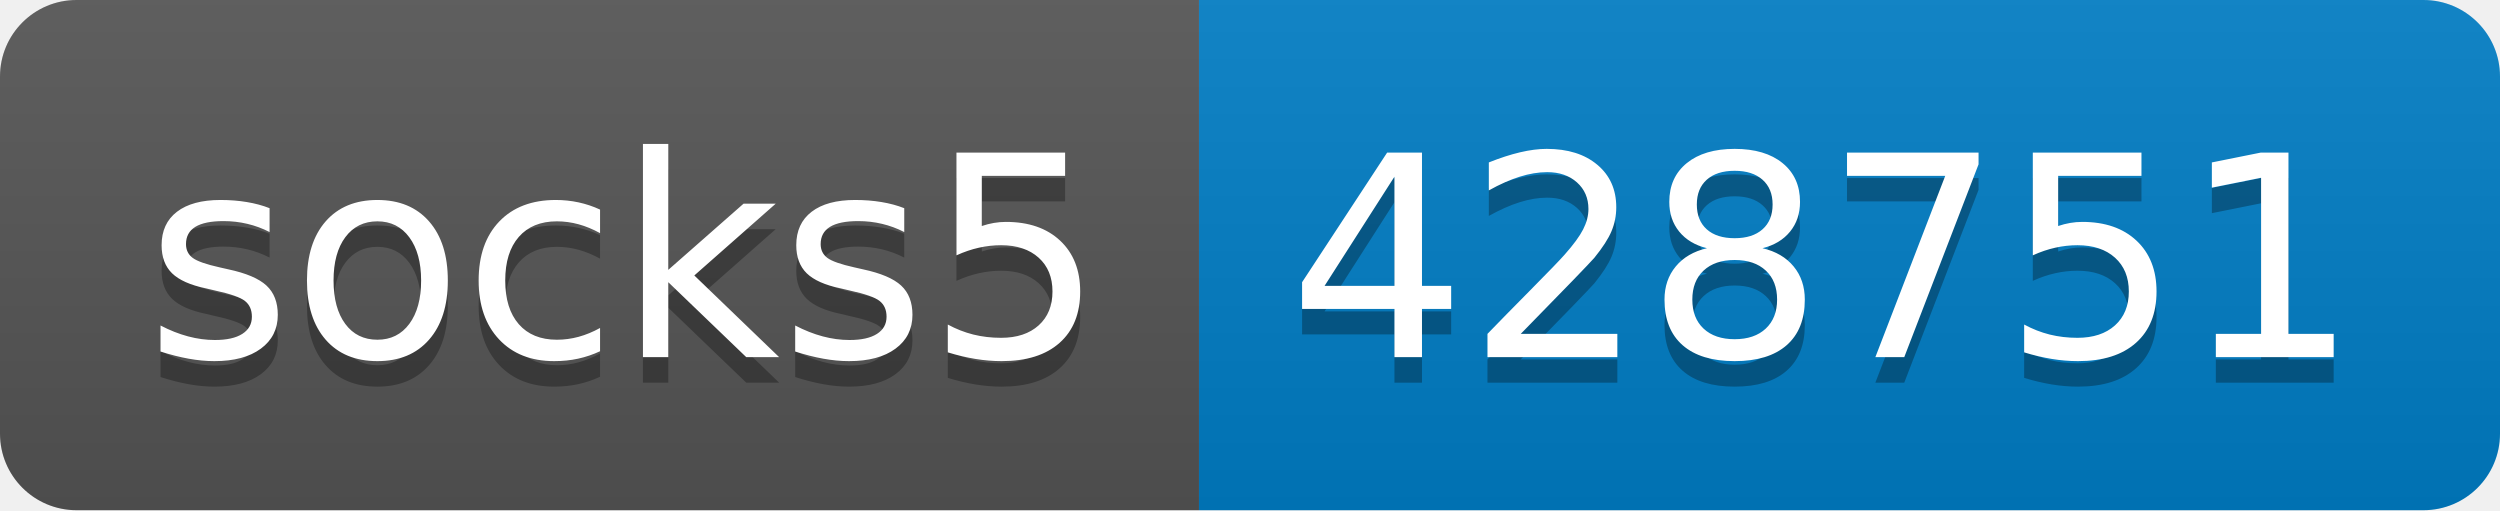
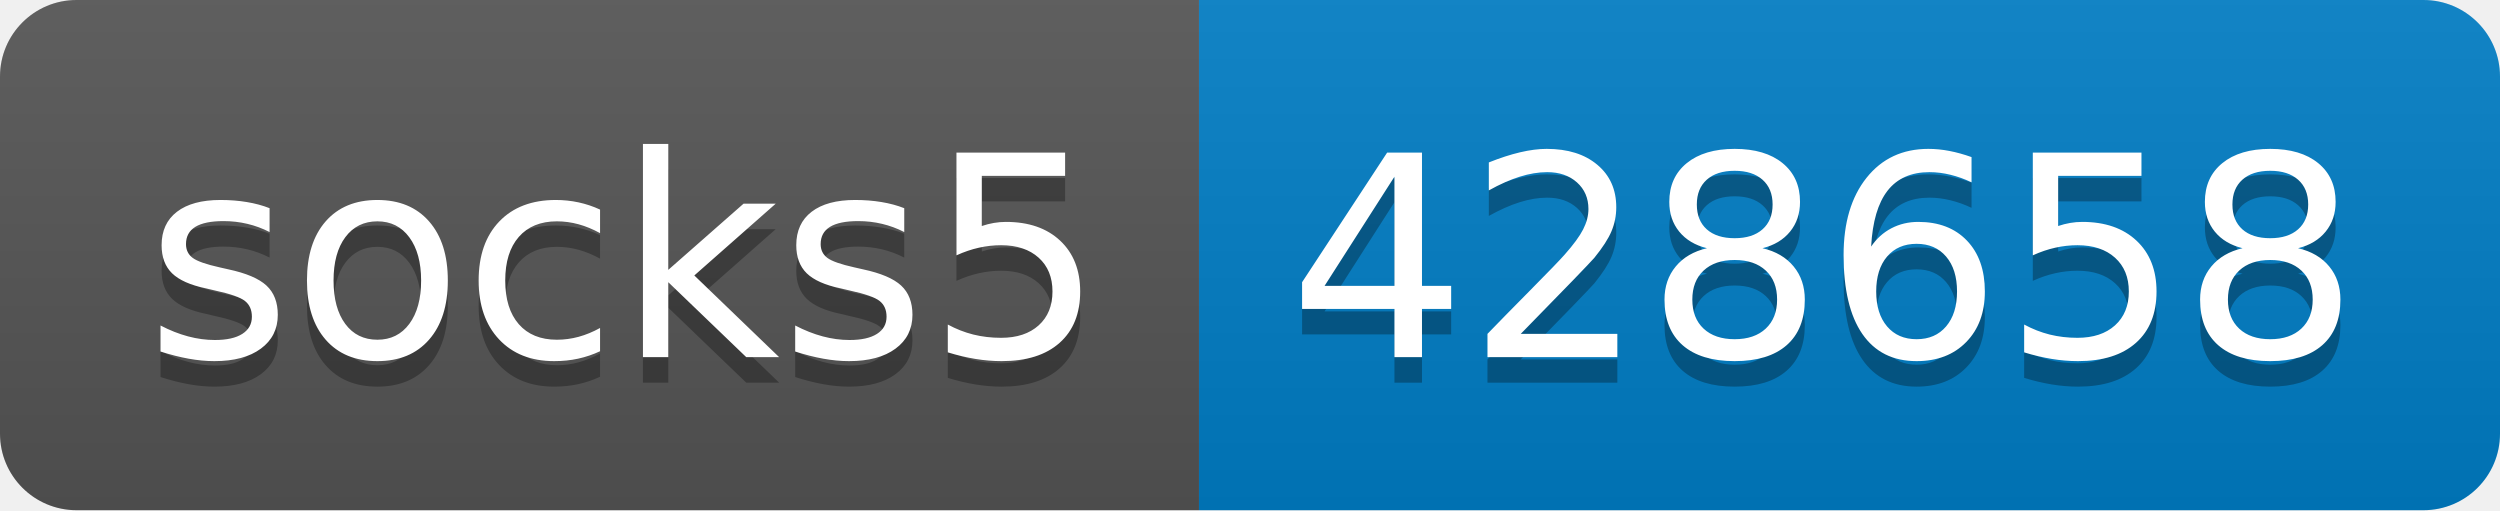
- <svg xmlns="http://www.w3.org/2000/svg" width="98" height="20" role="img" aria-label="socks5: 428751">
+ <svg xmlns="http://www.w3.org/2000/svg" width="98" height="20" role="img" aria-label="socks5: 428658">
  <linearGradient id="s" x2="0" y2="100%">
    <stop offset="0" stop-color="#bbb" stop-opacity=".1" />
    <stop offset="1" stop-opacity=".1" />
  </linearGradient>
  <clipPath id="r">
    <rect width="98" height="20" rx="3" fill="#fff" />
  </clipPath>
  <g clip-path="url(#r)">
    <rect width="47" height="20" fill="#555" />
    <rect x="47" width="51" height="20" fill="#007ec6" />
    <rect width="98" height="20" fill="url(#s)" />
  </g>
  <g fill="#fff" text-anchor="middle" font-family="Verdana,Geneva,DejaVu Sans,sans-serif" text-rendering="geometricPrecision" font-size="110">
    <text aria-hidden="true" x="245" y="150" fill="#010101" fill-opacity=".3" transform="scale(.1)" textLength="370">socks5</text>
    <text x="245" y="140" transform="scale(.1)" fill="#fff" textLength="370">socks5</text>
-     <text aria-hidden="true" x="715" y="150" fill="#010101" fill-opacity=".3" transform="scale(.1)" textLength="410">428751</text>
-     <text x="715" y="140" transform="scale(.1)" fill="#fff" textLength="410">428751</text>
+     <text aria-hidden="true" x="715" y="150" fill="#010101" fill-opacity=".3" transform="scale(.1)" textLength="410">428658</text>
+     <text x="715" y="140" transform="scale(.1)" fill="#fff" textLength="410">428658</text>
  </g>
</svg>
